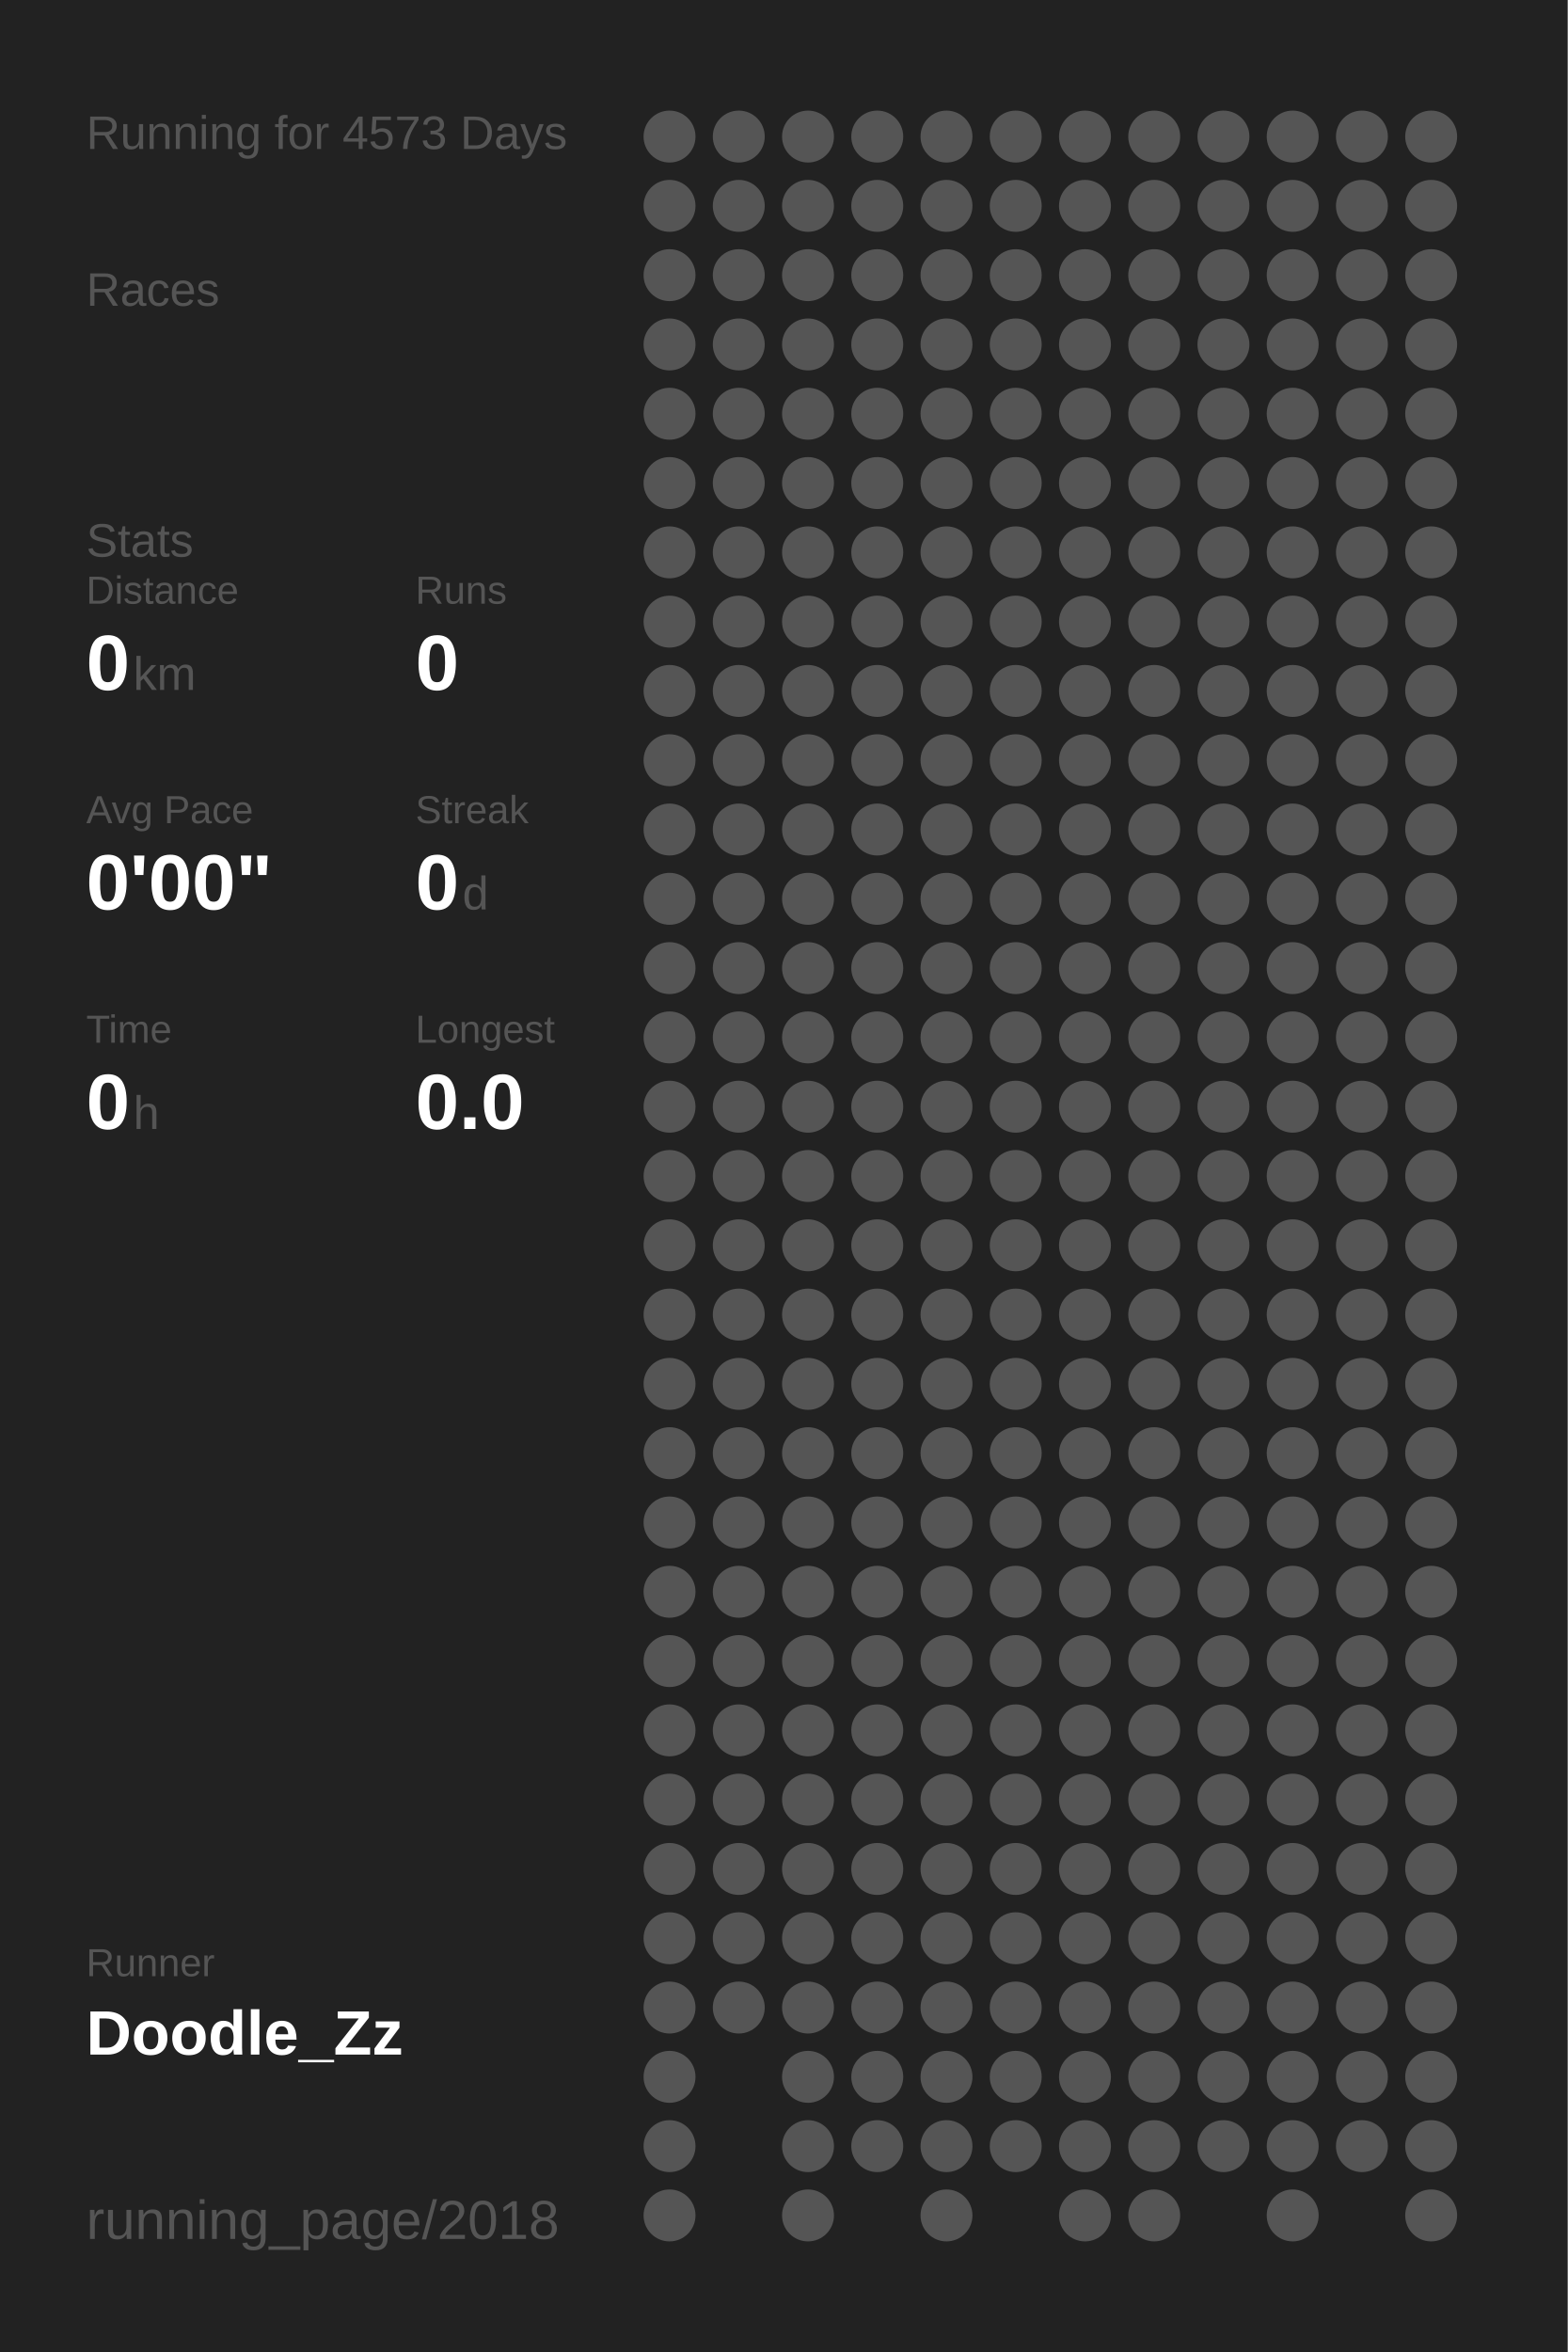
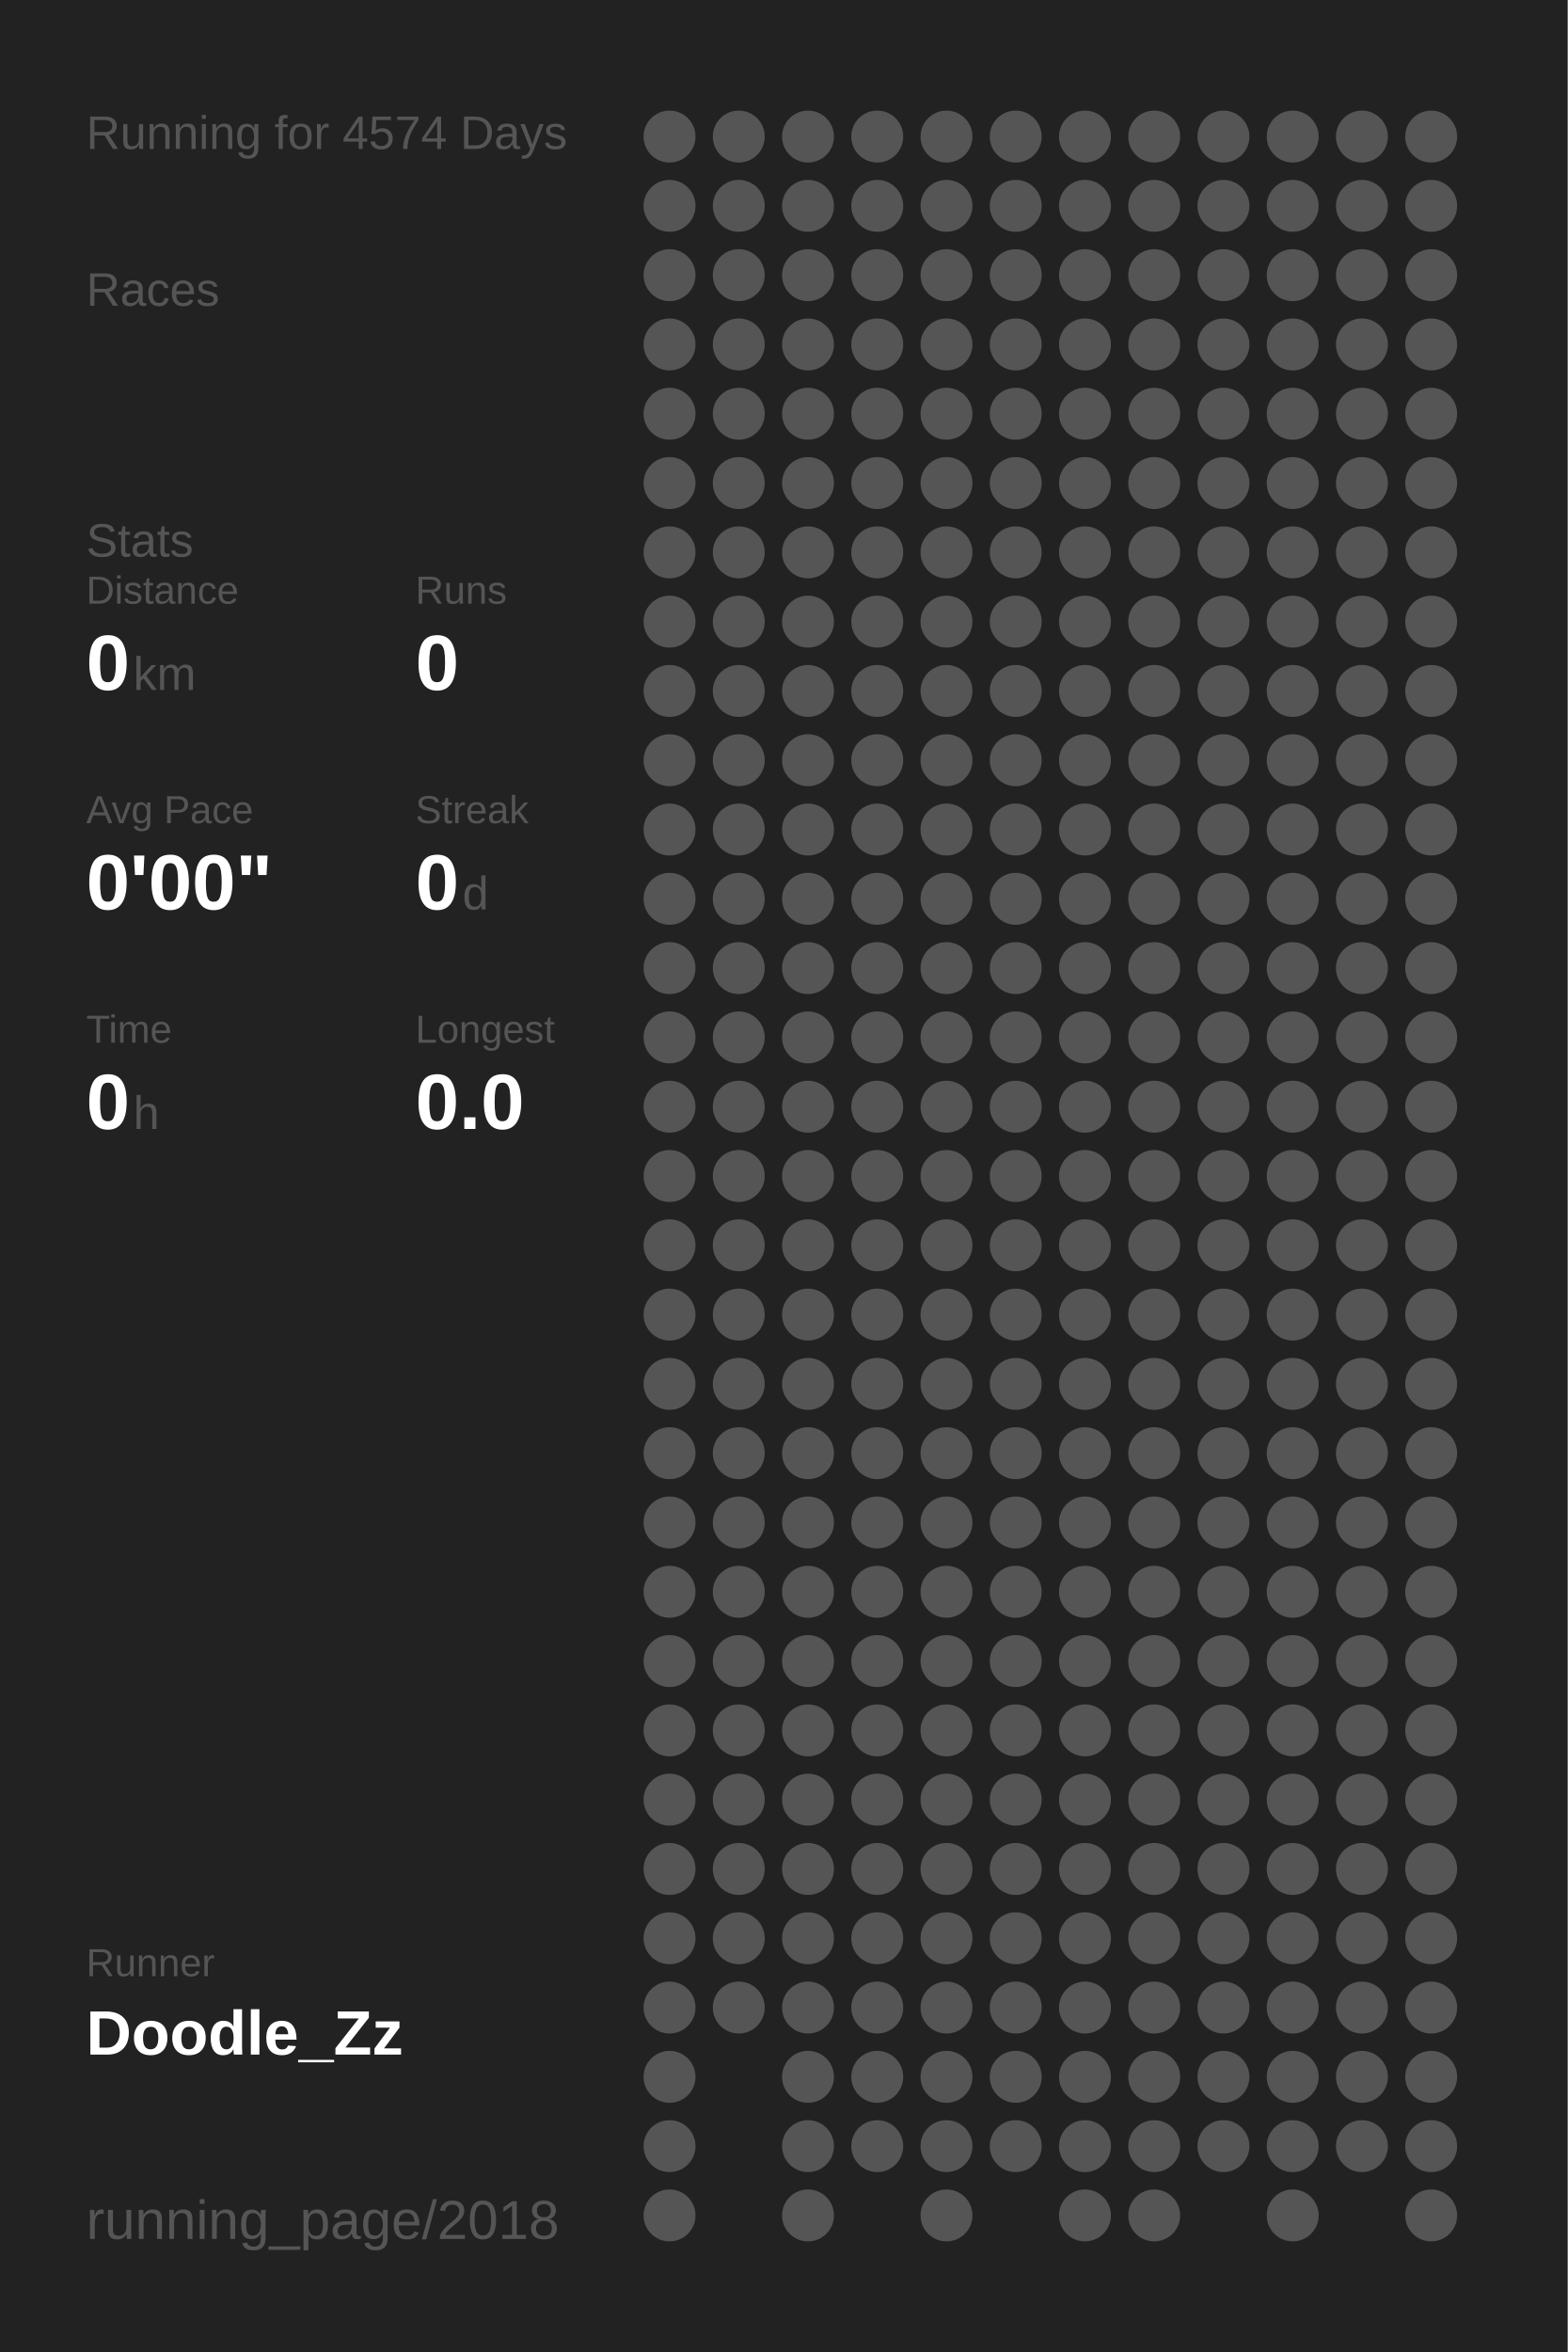
<svg xmlns="http://www.w3.org/2000/svg" baseProfile="full" height="300mm" version="1.1" viewBox="0,0,200,300" width="200mm">
  <defs />
  <rect fill="#222222" height="300" width="200" x="0" y="0" />
-   <text fill="#555555" style="font-size:6px; font-family:Arial;" x="11" y="19">Running for 4573 Days</text>
+   <text fill="#555555" style="font-size:6px; font-family:Arial;" x="11" y="19">Running for 4574 Days</text>
  <text fill="#555555" style="font-size:6px; font-family:Arial;" x="11" y="39">Races</text>
  <text fill="#555555" style="font-size:6px; font-family:Arial;" x="11" y="71">Stats</text>
  <text fill="#555555" style="font-size:5px; font-family:Arial;" x="11" y="77">Distance</text>
  <text fill="#FFFFFF" style="font-size:10px; font-family:Arial; font-weight:bold;" x="11" y="88">0</text>
  <text fill="#555555" style="font-size:6px; font-family:Arial;" x="17" y="88">km</text>
  <text fill="#555555" style="font-size:5px; font-family:Arial;" x="53" y="77">Runs</text>
  <text fill="#FFFFFF" style="font-size:10px; font-family:Arial; font-weight:bold;" x="53" y="88">0</text>
  <text fill="#555555" style="font-size:5px; font-family:Arial;" x="11" y="105">Avg Pace</text>
  <text fill="#FFFFFF" style="font-size:10px; font-family:Arial; font-weight:bold;" x="11" y="116">0'00"</text>
  <text fill="#555555" style="font-size:5px; font-family:Arial;" x="53" y="105">Streak</text>
  <text fill="#FFFFFF" style="font-size:10px; font-family:Arial; font-weight:bold;" x="53" y="116">0</text>
  <text fill="#555555" style="font-size:6px; font-family:Arial;" x="59" y="116">d</text>
  <text fill="#555555" style="font-size:5px; font-family:Arial;" x="11" y="133">Time</text>
  <text fill="#FFFFFF" style="font-size:10px; font-family:Arial; font-weight:bold;" x="11" y="144">0</text>
  <text fill="#555555" style="font-size:6px; font-family:Arial;" x="17" y="144">h</text>
  <text fill="#555555" style="font-size:5px; font-family:Arial;" x="53" y="133">Longest</text>
  <text fill="#FFFFFF" style="font-size:10px; font-family:Arial; font-weight:bold;" x="53" y="144">0.0</text>
  <text fill="#555555" style="font-size:5px; font-family:Arial;" x="11" y="252.065">Runner</text>
  <text fill="#FFFFFF" style="font-size:8px; font-family:Arial; font-weight:bold;" x="11" y="262.065">Doodle_Zz</text>
  <text fill="#555555" style="font-size:7px; font-family:Arial;" x="11" y="285.581">running_page/2018</text>
  <circle cx="85.417" cy="17.419" fill="#555555" r="3.312" />
  <circle cx="85.417" cy="26.258" fill="#555555" r="3.312" />
  <circle cx="85.417" cy="35.097" fill="#555555" r="3.312" />
  <circle cx="85.417" cy="43.935" fill="#555555" r="3.312" />
  <circle cx="85.417" cy="52.774" fill="#555555" r="3.312" />
  <circle cx="85.417" cy="61.613" fill="#555555" r="3.312" />
  <circle cx="85.417" cy="70.452" fill="#555555" r="3.312" />
  <circle cx="85.417" cy="79.29" fill="#555555" r="3.312" />
  <circle cx="85.417" cy="88.129" fill="#555555" r="3.312" />
  <circle cx="85.417" cy="96.968" fill="#555555" r="3.312" />
  <circle cx="85.417" cy="105.806" fill="#555555" r="3.312" />
  <circle cx="85.417" cy="114.645" fill="#555555" r="3.312" />
  <circle cx="85.417" cy="123.484" fill="#555555" r="3.312" />
  <circle cx="85.417" cy="132.323" fill="#555555" r="3.312" />
  <circle cx="85.417" cy="141.161" fill="#555555" r="3.312" />
  <circle cx="85.417" cy="150" fill="#555555" r="3.312" />
  <circle cx="85.417" cy="158.839" fill="#555555" r="3.312" />
  <circle cx="85.417" cy="167.677" fill="#555555" r="3.312" />
  <circle cx="85.417" cy="176.516" fill="#555555" r="3.312" />
  <circle cx="85.417" cy="185.355" fill="#555555" r="3.312" />
  <circle cx="85.417" cy="194.194" fill="#555555" r="3.312" />
  <circle cx="85.417" cy="203.032" fill="#555555" r="3.312" />
  <circle cx="85.417" cy="211.871" fill="#555555" r="3.312" />
  <circle cx="85.417" cy="220.71" fill="#555555" r="3.312" />
  <circle cx="85.417" cy="229.548" fill="#555555" r="3.312" />
  <circle cx="85.417" cy="238.387" fill="#555555" r="3.312" />
  <circle cx="85.417" cy="247.226" fill="#555555" r="3.312" />
  <circle cx="85.417" cy="256.065" fill="#555555" r="3.312" />
  <circle cx="85.417" cy="264.903" fill="#555555" r="3.312" />
  <circle cx="85.417" cy="273.742" fill="#555555" r="3.312" />
  <circle cx="85.417" cy="282.581" fill="#555555" r="3.312" />
  <circle cx="94.25" cy="17.419" fill="#555555" r="3.312" />
  <circle cx="94.25" cy="26.258" fill="#555555" r="3.312" />
  <circle cx="94.25" cy="35.097" fill="#555555" r="3.312" />
  <circle cx="94.25" cy="43.935" fill="#555555" r="3.312" />
  <circle cx="94.25" cy="52.774" fill="#555555" r="3.312" />
  <circle cx="94.25" cy="61.613" fill="#555555" r="3.312" />
  <circle cx="94.25" cy="70.452" fill="#555555" r="3.312" />
  <circle cx="94.25" cy="79.29" fill="#555555" r="3.312" />
  <circle cx="94.25" cy="88.129" fill="#555555" r="3.312" />
  <circle cx="94.25" cy="96.968" fill="#555555" r="3.312" />
  <circle cx="94.25" cy="105.806" fill="#555555" r="3.312" />
  <circle cx="94.25" cy="114.645" fill="#555555" r="3.312" />
  <circle cx="94.25" cy="123.484" fill="#555555" r="3.312" />
  <circle cx="94.25" cy="132.323" fill="#555555" r="3.312" />
  <circle cx="94.25" cy="141.161" fill="#555555" r="3.312" />
  <circle cx="94.25" cy="150" fill="#555555" r="3.312" />
  <circle cx="94.25" cy="158.839" fill="#555555" r="3.312" />
  <circle cx="94.25" cy="167.677" fill="#555555" r="3.312" />
  <circle cx="94.25" cy="176.516" fill="#555555" r="3.312" />
  <circle cx="94.25" cy="185.355" fill="#555555" r="3.312" />
  <circle cx="94.25" cy="194.194" fill="#555555" r="3.312" />
  <circle cx="94.25" cy="203.032" fill="#555555" r="3.312" />
  <circle cx="94.25" cy="211.871" fill="#555555" r="3.312" />
  <circle cx="94.25" cy="220.71" fill="#555555" r="3.312" />
  <circle cx="94.25" cy="229.548" fill="#555555" r="3.312" />
  <circle cx="94.25" cy="238.387" fill="#555555" r="3.312" />
  <circle cx="94.25" cy="247.226" fill="#555555" r="3.312" />
  <circle cx="94.25" cy="256.065" fill="#555555" r="3.312" />
  <circle cx="103.083" cy="17.419" fill="#555555" r="3.312" />
  <circle cx="103.083" cy="26.258" fill="#555555" r="3.312" />
  <circle cx="103.083" cy="35.097" fill="#555555" r="3.312" />
  <circle cx="103.083" cy="43.935" fill="#555555" r="3.312" />
  <circle cx="103.083" cy="52.774" fill="#555555" r="3.312" />
  <circle cx="103.083" cy="61.613" fill="#555555" r="3.312" />
  <circle cx="103.083" cy="70.452" fill="#555555" r="3.312" />
  <circle cx="103.083" cy="79.29" fill="#555555" r="3.312" />
  <circle cx="103.083" cy="88.129" fill="#555555" r="3.312" />
  <circle cx="103.083" cy="96.968" fill="#555555" r="3.312" />
  <circle cx="103.083" cy="105.806" fill="#555555" r="3.312" />
  <circle cx="103.083" cy="114.645" fill="#555555" r="3.312" />
  <circle cx="103.083" cy="123.484" fill="#555555" r="3.312" />
  <circle cx="103.083" cy="132.323" fill="#555555" r="3.312" />
  <circle cx="103.083" cy="141.161" fill="#555555" r="3.312" />
  <circle cx="103.083" cy="150" fill="#555555" r="3.312" />
  <circle cx="103.083" cy="158.839" fill="#555555" r="3.312" />
  <circle cx="103.083" cy="167.677" fill="#555555" r="3.312" />
  <circle cx="103.083" cy="176.516" fill="#555555" r="3.312" />
  <circle cx="103.083" cy="185.355" fill="#555555" r="3.312" />
  <circle cx="103.083" cy="194.194" fill="#555555" r="3.312" />
  <circle cx="103.083" cy="203.032" fill="#555555" r="3.312" />
  <circle cx="103.083" cy="211.871" fill="#555555" r="3.312" />
  <circle cx="103.083" cy="220.71" fill="#555555" r="3.312" />
  <circle cx="103.083" cy="229.548" fill="#555555" r="3.312" />
  <circle cx="103.083" cy="238.387" fill="#555555" r="3.312" />
  <circle cx="103.083" cy="247.226" fill="#555555" r="3.312" />
  <circle cx="103.083" cy="256.065" fill="#555555" r="3.312" />
  <circle cx="103.083" cy="264.903" fill="#555555" r="3.312" />
  <circle cx="103.083" cy="273.742" fill="#555555" r="3.312" />
  <circle cx="103.083" cy="282.581" fill="#555555" r="3.312" />
  <circle cx="111.917" cy="17.419" fill="#555555" r="3.312" />
  <circle cx="111.917" cy="26.258" fill="#555555" r="3.312" />
  <circle cx="111.917" cy="35.097" fill="#555555" r="3.312" />
  <circle cx="111.917" cy="43.935" fill="#555555" r="3.312" />
  <circle cx="111.917" cy="52.774" fill="#555555" r="3.312" />
  <circle cx="111.917" cy="61.613" fill="#555555" r="3.312" />
  <circle cx="111.917" cy="70.452" fill="#555555" r="3.312" />
  <circle cx="111.917" cy="79.29" fill="#555555" r="3.312" />
  <circle cx="111.917" cy="88.129" fill="#555555" r="3.312" />
  <circle cx="111.917" cy="96.968" fill="#555555" r="3.312" />
  <circle cx="111.917" cy="105.806" fill="#555555" r="3.312" />
  <circle cx="111.917" cy="114.645" fill="#555555" r="3.312" />
  <circle cx="111.917" cy="123.484" fill="#555555" r="3.312" />
  <circle cx="111.917" cy="132.323" fill="#555555" r="3.312" />
  <circle cx="111.917" cy="141.161" fill="#555555" r="3.312" />
  <circle cx="111.917" cy="150" fill="#555555" r="3.312" />
  <circle cx="111.917" cy="158.839" fill="#555555" r="3.312" />
  <circle cx="111.917" cy="167.677" fill="#555555" r="3.312" />
  <circle cx="111.917" cy="176.516" fill="#555555" r="3.312" />
  <circle cx="111.917" cy="185.355" fill="#555555" r="3.312" />
  <circle cx="111.917" cy="194.194" fill="#555555" r="3.312" />
  <circle cx="111.917" cy="203.032" fill="#555555" r="3.312" />
  <circle cx="111.917" cy="211.871" fill="#555555" r="3.312" />
  <circle cx="111.917" cy="220.71" fill="#555555" r="3.312" />
  <circle cx="111.917" cy="229.548" fill="#555555" r="3.312" />
  <circle cx="111.917" cy="238.387" fill="#555555" r="3.312" />
  <circle cx="111.917" cy="247.226" fill="#555555" r="3.312" />
  <circle cx="111.917" cy="256.065" fill="#555555" r="3.312" />
  <circle cx="111.917" cy="264.903" fill="#555555" r="3.312" />
  <circle cx="111.917" cy="273.742" fill="#555555" r="3.312" />
  <circle cx="120.75" cy="17.419" fill="#555555" r="3.312" />
  <circle cx="120.75" cy="26.258" fill="#555555" r="3.312" />
  <circle cx="120.75" cy="35.097" fill="#555555" r="3.312" />
  <circle cx="120.75" cy="43.935" fill="#555555" r="3.312" />
  <circle cx="120.75" cy="52.774" fill="#555555" r="3.312" />
  <circle cx="120.75" cy="61.613" fill="#555555" r="3.312" />
  <circle cx="120.75" cy="70.452" fill="#555555" r="3.312" />
  <circle cx="120.75" cy="79.29" fill="#555555" r="3.312" />
  <circle cx="120.75" cy="88.129" fill="#555555" r="3.312" />
  <circle cx="120.75" cy="96.968" fill="#555555" r="3.312" />
  <circle cx="120.75" cy="105.806" fill="#555555" r="3.312" />
  <circle cx="120.75" cy="114.645" fill="#555555" r="3.312" />
  <circle cx="120.75" cy="123.484" fill="#555555" r="3.312" />
  <circle cx="120.75" cy="132.323" fill="#555555" r="3.312" />
  <circle cx="120.75" cy="141.161" fill="#555555" r="3.312" />
  <circle cx="120.75" cy="150" fill="#555555" r="3.312" />
  <circle cx="120.75" cy="158.839" fill="#555555" r="3.312" />
  <circle cx="120.75" cy="167.677" fill="#555555" r="3.312" />
  <circle cx="120.75" cy="176.516" fill="#555555" r="3.312" />
  <circle cx="120.75" cy="185.355" fill="#555555" r="3.312" />
  <circle cx="120.75" cy="194.194" fill="#555555" r="3.312" />
  <circle cx="120.75" cy="203.032" fill="#555555" r="3.312" />
  <circle cx="120.75" cy="211.871" fill="#555555" r="3.312" />
  <circle cx="120.75" cy="220.71" fill="#555555" r="3.312" />
  <circle cx="120.75" cy="229.548" fill="#555555" r="3.312" />
  <circle cx="120.75" cy="238.387" fill="#555555" r="3.312" />
  <circle cx="120.75" cy="247.226" fill="#555555" r="3.312" />
  <circle cx="120.75" cy="256.065" fill="#555555" r="3.312" />
  <circle cx="120.75" cy="264.903" fill="#555555" r="3.312" />
  <circle cx="120.75" cy="273.742" fill="#555555" r="3.312" />
  <circle cx="120.75" cy="282.581" fill="#555555" r="3.312" />
  <circle cx="129.583" cy="17.419" fill="#555555" r="3.312" />
  <circle cx="129.583" cy="26.258" fill="#555555" r="3.312" />
  <circle cx="129.583" cy="35.097" fill="#555555" r="3.312" />
  <circle cx="129.583" cy="43.935" fill="#555555" r="3.312" />
  <circle cx="129.583" cy="52.774" fill="#555555" r="3.312" />
  <circle cx="129.583" cy="61.613" fill="#555555" r="3.312" />
  <circle cx="129.583" cy="70.452" fill="#555555" r="3.312" />
  <circle cx="129.583" cy="79.29" fill="#555555" r="3.312" />
  <circle cx="129.583" cy="88.129" fill="#555555" r="3.312" />
  <circle cx="129.583" cy="96.968" fill="#555555" r="3.312" />
  <circle cx="129.583" cy="105.806" fill="#555555" r="3.312" />
  <circle cx="129.583" cy="114.645" fill="#555555" r="3.312" />
  <circle cx="129.583" cy="123.484" fill="#555555" r="3.312" />
  <circle cx="129.583" cy="132.323" fill="#555555" r="3.312" />
  <circle cx="129.583" cy="141.161" fill="#555555" r="3.312" />
  <circle cx="129.583" cy="150" fill="#555555" r="3.312" />
  <circle cx="129.583" cy="158.839" fill="#555555" r="3.312" />
  <circle cx="129.583" cy="167.677" fill="#555555" r="3.312" />
  <circle cx="129.583" cy="176.516" fill="#555555" r="3.312" />
  <circle cx="129.583" cy="185.355" fill="#555555" r="3.312" />
  <circle cx="129.583" cy="194.194" fill="#555555" r="3.312" />
  <circle cx="129.583" cy="203.032" fill="#555555" r="3.312" />
  <circle cx="129.583" cy="211.871" fill="#555555" r="3.312" />
  <circle cx="129.583" cy="220.71" fill="#555555" r="3.312" />
  <circle cx="129.583" cy="229.548" fill="#555555" r="3.312" />
  <circle cx="129.583" cy="238.387" fill="#555555" r="3.312" />
  <circle cx="129.583" cy="247.226" fill="#555555" r="3.312" />
  <circle cx="129.583" cy="256.065" fill="#555555" r="3.312" />
  <circle cx="129.583" cy="264.903" fill="#555555" r="3.312" />
  <circle cx="129.583" cy="273.742" fill="#555555" r="3.312" />
  <circle cx="138.417" cy="17.419" fill="#555555" r="3.312" />
  <circle cx="138.417" cy="26.258" fill="#555555" r="3.312" />
  <circle cx="138.417" cy="35.097" fill="#555555" r="3.312" />
  <circle cx="138.417" cy="43.935" fill="#555555" r="3.312" />
  <circle cx="138.417" cy="52.774" fill="#555555" r="3.312" />
  <circle cx="138.417" cy="61.613" fill="#555555" r="3.312" />
  <circle cx="138.417" cy="70.452" fill="#555555" r="3.312" />
  <circle cx="138.417" cy="79.29" fill="#555555" r="3.312" />
  <circle cx="138.417" cy="88.129" fill="#555555" r="3.312" />
  <circle cx="138.417" cy="96.968" fill="#555555" r="3.312" />
  <circle cx="138.417" cy="105.806" fill="#555555" r="3.312" />
  <circle cx="138.417" cy="114.645" fill="#555555" r="3.312" />
  <circle cx="138.417" cy="123.484" fill="#555555" r="3.312" />
  <circle cx="138.417" cy="132.323" fill="#555555" r="3.312" />
  <circle cx="138.417" cy="141.161" fill="#555555" r="3.312" />
  <circle cx="138.417" cy="150" fill="#555555" r="3.312" />
  <circle cx="138.417" cy="158.839" fill="#555555" r="3.312" />
  <circle cx="138.417" cy="167.677" fill="#555555" r="3.312" />
  <circle cx="138.417" cy="176.516" fill="#555555" r="3.312" />
  <circle cx="138.417" cy="185.355" fill="#555555" r="3.312" />
  <circle cx="138.417" cy="194.194" fill="#555555" r="3.312" />
  <circle cx="138.417" cy="203.032" fill="#555555" r="3.312" />
  <circle cx="138.417" cy="211.871" fill="#555555" r="3.312" />
  <circle cx="138.417" cy="220.71" fill="#555555" r="3.312" />
  <circle cx="138.417" cy="229.548" fill="#555555" r="3.312" />
  <circle cx="138.417" cy="238.387" fill="#555555" r="3.312" />
  <circle cx="138.417" cy="247.226" fill="#555555" r="3.312" />
  <circle cx="138.417" cy="256.065" fill="#555555" r="3.312" />
  <circle cx="138.417" cy="264.903" fill="#555555" r="3.312" />
  <circle cx="138.417" cy="273.742" fill="#555555" r="3.312" />
  <circle cx="138.417" cy="282.581" fill="#555555" r="3.312" />
  <circle cx="147.25" cy="17.419" fill="#555555" r="3.312" />
  <circle cx="147.25" cy="26.258" fill="#555555" r="3.312" />
  <circle cx="147.25" cy="35.097" fill="#555555" r="3.312" />
  <circle cx="147.25" cy="43.935" fill="#555555" r="3.312" />
  <circle cx="147.25" cy="52.774" fill="#555555" r="3.312" />
  <circle cx="147.25" cy="61.613" fill="#555555" r="3.312" />
  <circle cx="147.25" cy="70.452" fill="#555555" r="3.312" />
  <circle cx="147.25" cy="79.29" fill="#555555" r="3.312" />
  <circle cx="147.25" cy="88.129" fill="#555555" r="3.312" />
  <circle cx="147.25" cy="96.968" fill="#555555" r="3.312" />
  <circle cx="147.25" cy="105.806" fill="#555555" r="3.312" />
  <circle cx="147.25" cy="114.645" fill="#555555" r="3.312" />
  <circle cx="147.25" cy="123.484" fill="#555555" r="3.312" />
  <circle cx="147.25" cy="132.323" fill="#555555" r="3.312" />
  <circle cx="147.25" cy="141.161" fill="#555555" r="3.312" />
  <circle cx="147.25" cy="150" fill="#555555" r="3.312" />
  <circle cx="147.25" cy="158.839" fill="#555555" r="3.312" />
  <circle cx="147.25" cy="167.677" fill="#555555" r="3.312" />
  <circle cx="147.25" cy="176.516" fill="#555555" r="3.312" />
  <circle cx="147.25" cy="185.355" fill="#555555" r="3.312" />
  <circle cx="147.25" cy="194.194" fill="#555555" r="3.312" />
  <circle cx="147.25" cy="203.032" fill="#555555" r="3.312" />
  <circle cx="147.25" cy="211.871" fill="#555555" r="3.312" />
  <circle cx="147.25" cy="220.71" fill="#555555" r="3.312" />
  <circle cx="147.25" cy="229.548" fill="#555555" r="3.312" />
  <circle cx="147.25" cy="238.387" fill="#555555" r="3.312" />
  <circle cx="147.25" cy="247.226" fill="#555555" r="3.312" />
  <circle cx="147.25" cy="256.065" fill="#555555" r="3.312" />
  <circle cx="147.25" cy="264.903" fill="#555555" r="3.312" />
  <circle cx="147.25" cy="273.742" fill="#555555" r="3.312" />
  <circle cx="147.25" cy="282.581" fill="#555555" r="3.312" />
  <circle cx="156.083" cy="17.419" fill="#555555" r="3.312" />
  <circle cx="156.083" cy="26.258" fill="#555555" r="3.312" />
  <circle cx="156.083" cy="35.097" fill="#555555" r="3.312" />
  <circle cx="156.083" cy="43.935" fill="#555555" r="3.312" />
  <circle cx="156.083" cy="52.774" fill="#555555" r="3.312" />
  <circle cx="156.083" cy="61.613" fill="#555555" r="3.312" />
  <circle cx="156.083" cy="70.452" fill="#555555" r="3.312" />
  <circle cx="156.083" cy="79.29" fill="#555555" r="3.312" />
  <circle cx="156.083" cy="88.129" fill="#555555" r="3.312" />
  <circle cx="156.083" cy="96.968" fill="#555555" r="3.312" />
  <circle cx="156.083" cy="105.806" fill="#555555" r="3.312" />
  <circle cx="156.083" cy="114.645" fill="#555555" r="3.312" />
  <circle cx="156.083" cy="123.484" fill="#555555" r="3.312" />
  <circle cx="156.083" cy="132.323" fill="#555555" r="3.312" />
  <circle cx="156.083" cy="141.161" fill="#555555" r="3.312" />
  <circle cx="156.083" cy="150" fill="#555555" r="3.312" />
  <circle cx="156.083" cy="158.839" fill="#555555" r="3.312" />
  <circle cx="156.083" cy="167.677" fill="#555555" r="3.312" />
  <circle cx="156.083" cy="176.516" fill="#555555" r="3.312" />
  <circle cx="156.083" cy="185.355" fill="#555555" r="3.312" />
  <circle cx="156.083" cy="194.194" fill="#555555" r="3.312" />
  <circle cx="156.083" cy="203.032" fill="#555555" r="3.312" />
  <circle cx="156.083" cy="211.871" fill="#555555" r="3.312" />
  <circle cx="156.083" cy="220.71" fill="#555555" r="3.312" />
  <circle cx="156.083" cy="229.548" fill="#555555" r="3.312" />
  <circle cx="156.083" cy="238.387" fill="#555555" r="3.312" />
  <circle cx="156.083" cy="247.226" fill="#555555" r="3.312" />
  <circle cx="156.083" cy="256.065" fill="#555555" r="3.312" />
  <circle cx="156.083" cy="264.903" fill="#555555" r="3.312" />
  <circle cx="156.083" cy="273.742" fill="#555555" r="3.312" />
  <circle cx="164.917" cy="17.419" fill="#555555" r="3.312" />
  <circle cx="164.917" cy="26.258" fill="#555555" r="3.312" />
  <circle cx="164.917" cy="35.097" fill="#555555" r="3.312" />
  <circle cx="164.917" cy="43.935" fill="#555555" r="3.312" />
  <circle cx="164.917" cy="52.774" fill="#555555" r="3.312" />
  <circle cx="164.917" cy="61.613" fill="#555555" r="3.312" />
  <circle cx="164.917" cy="70.452" fill="#555555" r="3.312" />
  <circle cx="164.917" cy="79.29" fill="#555555" r="3.312" />
  <circle cx="164.917" cy="88.129" fill="#555555" r="3.312" />
  <circle cx="164.917" cy="96.968" fill="#555555" r="3.312" />
  <circle cx="164.917" cy="105.806" fill="#555555" r="3.312" />
  <circle cx="164.917" cy="114.645" fill="#555555" r="3.312" />
  <circle cx="164.917" cy="123.484" fill="#555555" r="3.312" />
  <circle cx="164.917" cy="132.323" fill="#555555" r="3.312" />
  <circle cx="164.917" cy="141.161" fill="#555555" r="3.312" />
  <circle cx="164.917" cy="150" fill="#555555" r="3.312" />
  <circle cx="164.917" cy="158.839" fill="#555555" r="3.312" />
  <circle cx="164.917" cy="167.677" fill="#555555" r="3.312" />
  <circle cx="164.917" cy="176.516" fill="#555555" r="3.312" />
  <circle cx="164.917" cy="185.355" fill="#555555" r="3.312" />
  <circle cx="164.917" cy="194.194" fill="#555555" r="3.312" />
  <circle cx="164.917" cy="203.032" fill="#555555" r="3.312" />
  <circle cx="164.917" cy="211.871" fill="#555555" r="3.312" />
  <circle cx="164.917" cy="220.71" fill="#555555" r="3.312" />
  <circle cx="164.917" cy="229.548" fill="#555555" r="3.312" />
  <circle cx="164.917" cy="238.387" fill="#555555" r="3.312" />
  <circle cx="164.917" cy="247.226" fill="#555555" r="3.312" />
  <circle cx="164.917" cy="256.065" fill="#555555" r="3.312" />
  <circle cx="164.917" cy="264.903" fill="#555555" r="3.312" />
  <circle cx="164.917" cy="273.742" fill="#555555" r="3.312" />
  <circle cx="164.917" cy="282.581" fill="#555555" r="3.312" />
  <circle cx="173.75" cy="17.419" fill="#555555" r="3.312" />
  <circle cx="173.75" cy="26.258" fill="#555555" r="3.312" />
  <circle cx="173.75" cy="35.097" fill="#555555" r="3.312" />
  <circle cx="173.75" cy="43.935" fill="#555555" r="3.312" />
  <circle cx="173.75" cy="52.774" fill="#555555" r="3.312" />
  <circle cx="173.75" cy="61.613" fill="#555555" r="3.312" />
  <circle cx="173.75" cy="70.452" fill="#555555" r="3.312" />
  <circle cx="173.75" cy="79.29" fill="#555555" r="3.312" />
  <circle cx="173.75" cy="88.129" fill="#555555" r="3.312" />
  <circle cx="173.75" cy="96.968" fill="#555555" r="3.312" />
  <circle cx="173.75" cy="105.806" fill="#555555" r="3.312" />
  <circle cx="173.75" cy="114.645" fill="#555555" r="3.312" />
  <circle cx="173.75" cy="123.484" fill="#555555" r="3.312" />
  <circle cx="173.75" cy="132.323" fill="#555555" r="3.312" />
  <circle cx="173.75" cy="141.161" fill="#555555" r="3.312" />
  <circle cx="173.75" cy="150" fill="#555555" r="3.312" />
  <circle cx="173.75" cy="158.839" fill="#555555" r="3.312" />
  <circle cx="173.75" cy="167.677" fill="#555555" r="3.312" />
  <circle cx="173.75" cy="176.516" fill="#555555" r="3.312" />
  <circle cx="173.75" cy="185.355" fill="#555555" r="3.312" />
  <circle cx="173.75" cy="194.194" fill="#555555" r="3.312" />
  <circle cx="173.75" cy="203.032" fill="#555555" r="3.312" />
  <circle cx="173.75" cy="211.871" fill="#555555" r="3.312" />
  <circle cx="173.75" cy="220.71" fill="#555555" r="3.312" />
  <circle cx="173.75" cy="229.548" fill="#555555" r="3.312" />
  <circle cx="173.75" cy="238.387" fill="#555555" r="3.312" />
  <circle cx="173.75" cy="247.226" fill="#555555" r="3.312" />
  <circle cx="173.75" cy="256.065" fill="#555555" r="3.312" />
  <circle cx="173.75" cy="264.903" fill="#555555" r="3.312" />
  <circle cx="173.75" cy="273.742" fill="#555555" r="3.312" />
  <circle cx="182.583" cy="17.419" fill="#555555" r="3.312" />
  <circle cx="182.583" cy="26.258" fill="#555555" r="3.312" />
  <circle cx="182.583" cy="35.097" fill="#555555" r="3.312" />
  <circle cx="182.583" cy="43.935" fill="#555555" r="3.312" />
  <circle cx="182.583" cy="52.774" fill="#555555" r="3.312" />
  <circle cx="182.583" cy="61.613" fill="#555555" r="3.312" />
  <circle cx="182.583" cy="70.452" fill="#555555" r="3.312" />
  <circle cx="182.583" cy="79.29" fill="#555555" r="3.312" />
  <circle cx="182.583" cy="88.129" fill="#555555" r="3.312" />
  <circle cx="182.583" cy="96.968" fill="#555555" r="3.312" />
  <circle cx="182.583" cy="105.806" fill="#555555" r="3.312" />
  <circle cx="182.583" cy="114.645" fill="#555555" r="3.312" />
  <circle cx="182.583" cy="123.484" fill="#555555" r="3.312" />
  <circle cx="182.583" cy="132.323" fill="#555555" r="3.312" />
  <circle cx="182.583" cy="141.161" fill="#555555" r="3.312" />
  <circle cx="182.583" cy="150" fill="#555555" r="3.312" />
  <circle cx="182.583" cy="158.839" fill="#555555" r="3.312" />
  <circle cx="182.583" cy="167.677" fill="#555555" r="3.312" />
  <circle cx="182.583" cy="176.516" fill="#555555" r="3.312" />
  <circle cx="182.583" cy="185.355" fill="#555555" r="3.312" />
  <circle cx="182.583" cy="194.194" fill="#555555" r="3.312" />
  <circle cx="182.583" cy="203.032" fill="#555555" r="3.312" />
  <circle cx="182.583" cy="211.871" fill="#555555" r="3.312" />
  <circle cx="182.583" cy="220.71" fill="#555555" r="3.312" />
  <circle cx="182.583" cy="229.548" fill="#555555" r="3.312" />
  <circle cx="182.583" cy="238.387" fill="#555555" r="3.312" />
  <circle cx="182.583" cy="247.226" fill="#555555" r="3.312" />
  <circle cx="182.583" cy="256.065" fill="#555555" r="3.312" />
  <circle cx="182.583" cy="264.903" fill="#555555" r="3.312" />
  <circle cx="182.583" cy="273.742" fill="#555555" r="3.312" />
  <circle cx="182.583" cy="282.581" fill="#555555" r="3.312" />
</svg>
